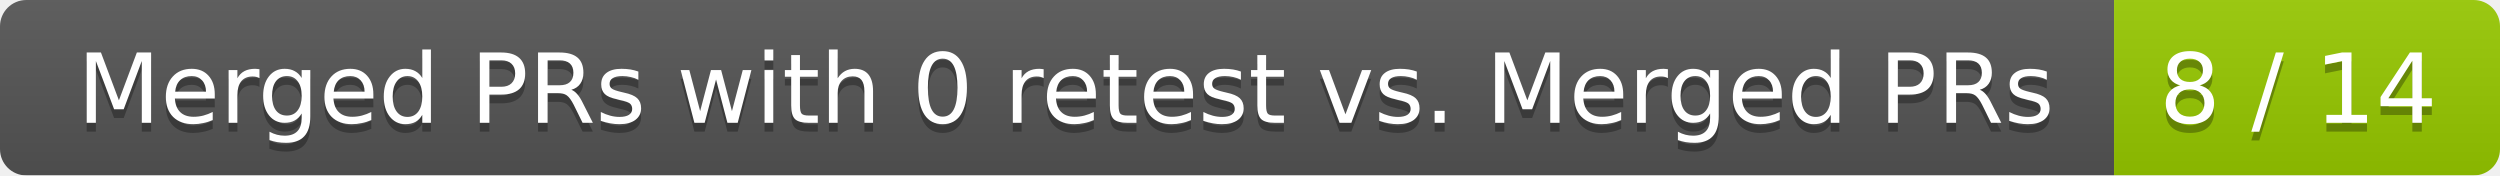
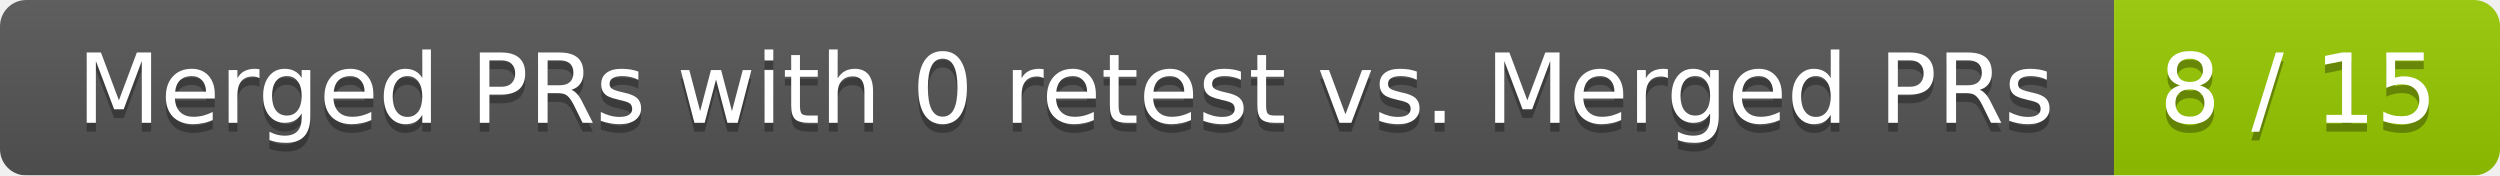
<svg xmlns="http://www.w3.org/2000/svg" width="285" height="20">
  <linearGradient id="smooth" x2="0" y2="100%">
    <stop offset="0" stop-color="#bbb" stop-opacity=".1" />
    <stop offset="1" stop-opacity=".1" />
  </linearGradient>
  <mask id="round">
    <rect width="285" height="20" rx="3" fill="#fff" />
  </mask>
  <g mask="url(#round)">
    <rect width="241" height="20" fill="#555" />
    <rect x="241" width="44" height="20" fill="#97ca00" />
    <rect width="285" height="20" fill="url(#smooth)" />
  </g>
  <g fill="#fff" text-anchor="middle" font-family="DejaVu Sans,Verdana,Geneva,sans-serif" font-size="11">
    <text x="121.5" y="15" fill="#010101" fill-opacity=".3">Merged PRs with 0 retest vs. Merged PRs</text>
    <text x="121.5" y="14">Merged PRs with 0 retest vs. Merged PRs</text>
-     <text x="262" y="15" fill="#010101" fill-opacity=".3">8 / 14</text>
-     <text x="262" y="14">8 / 14</text>
+     <text x="262" y="15" fill="#010101" fill-opacity=".3">8 / 15</text>
+     <text x="262" y="14">8 / 15</text>
  </g>
</svg>
